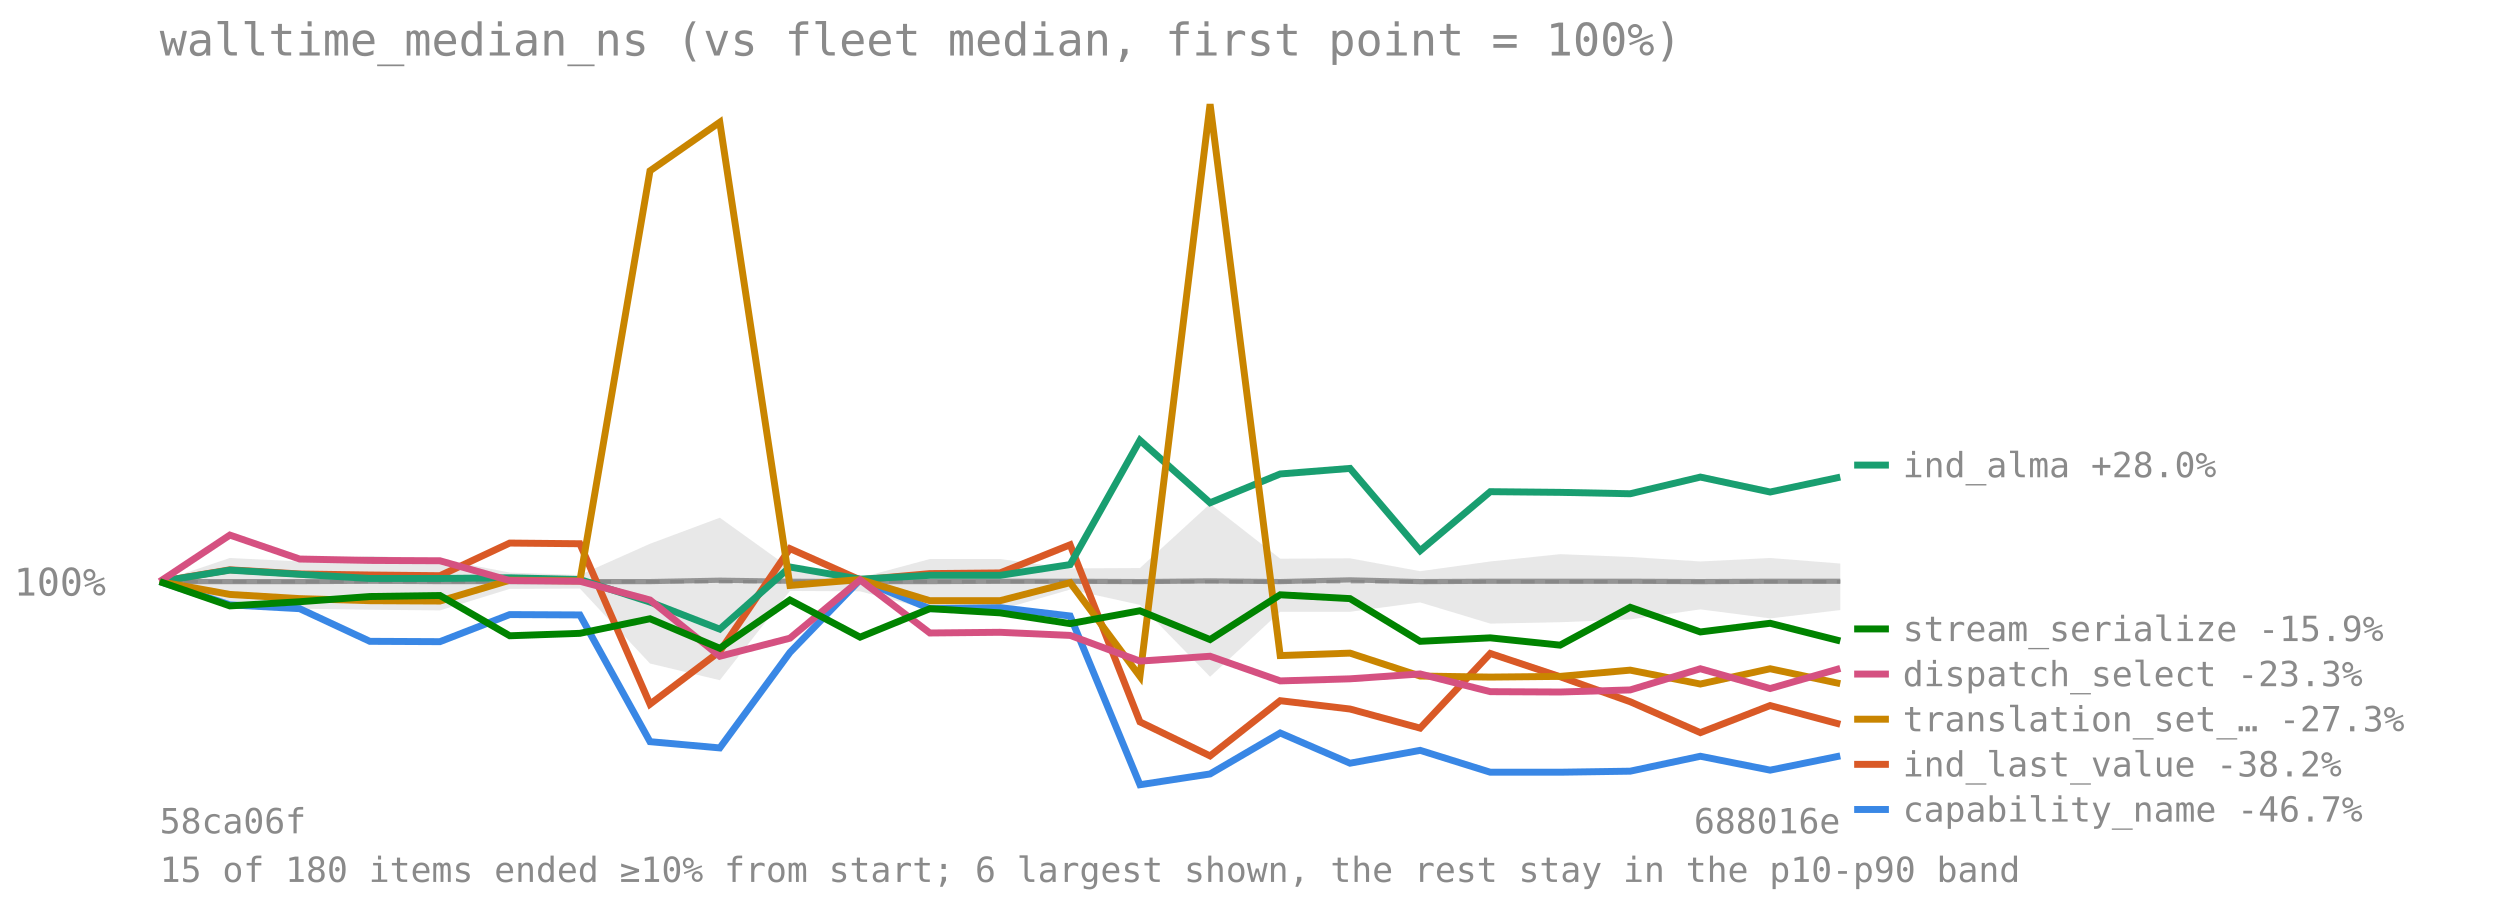
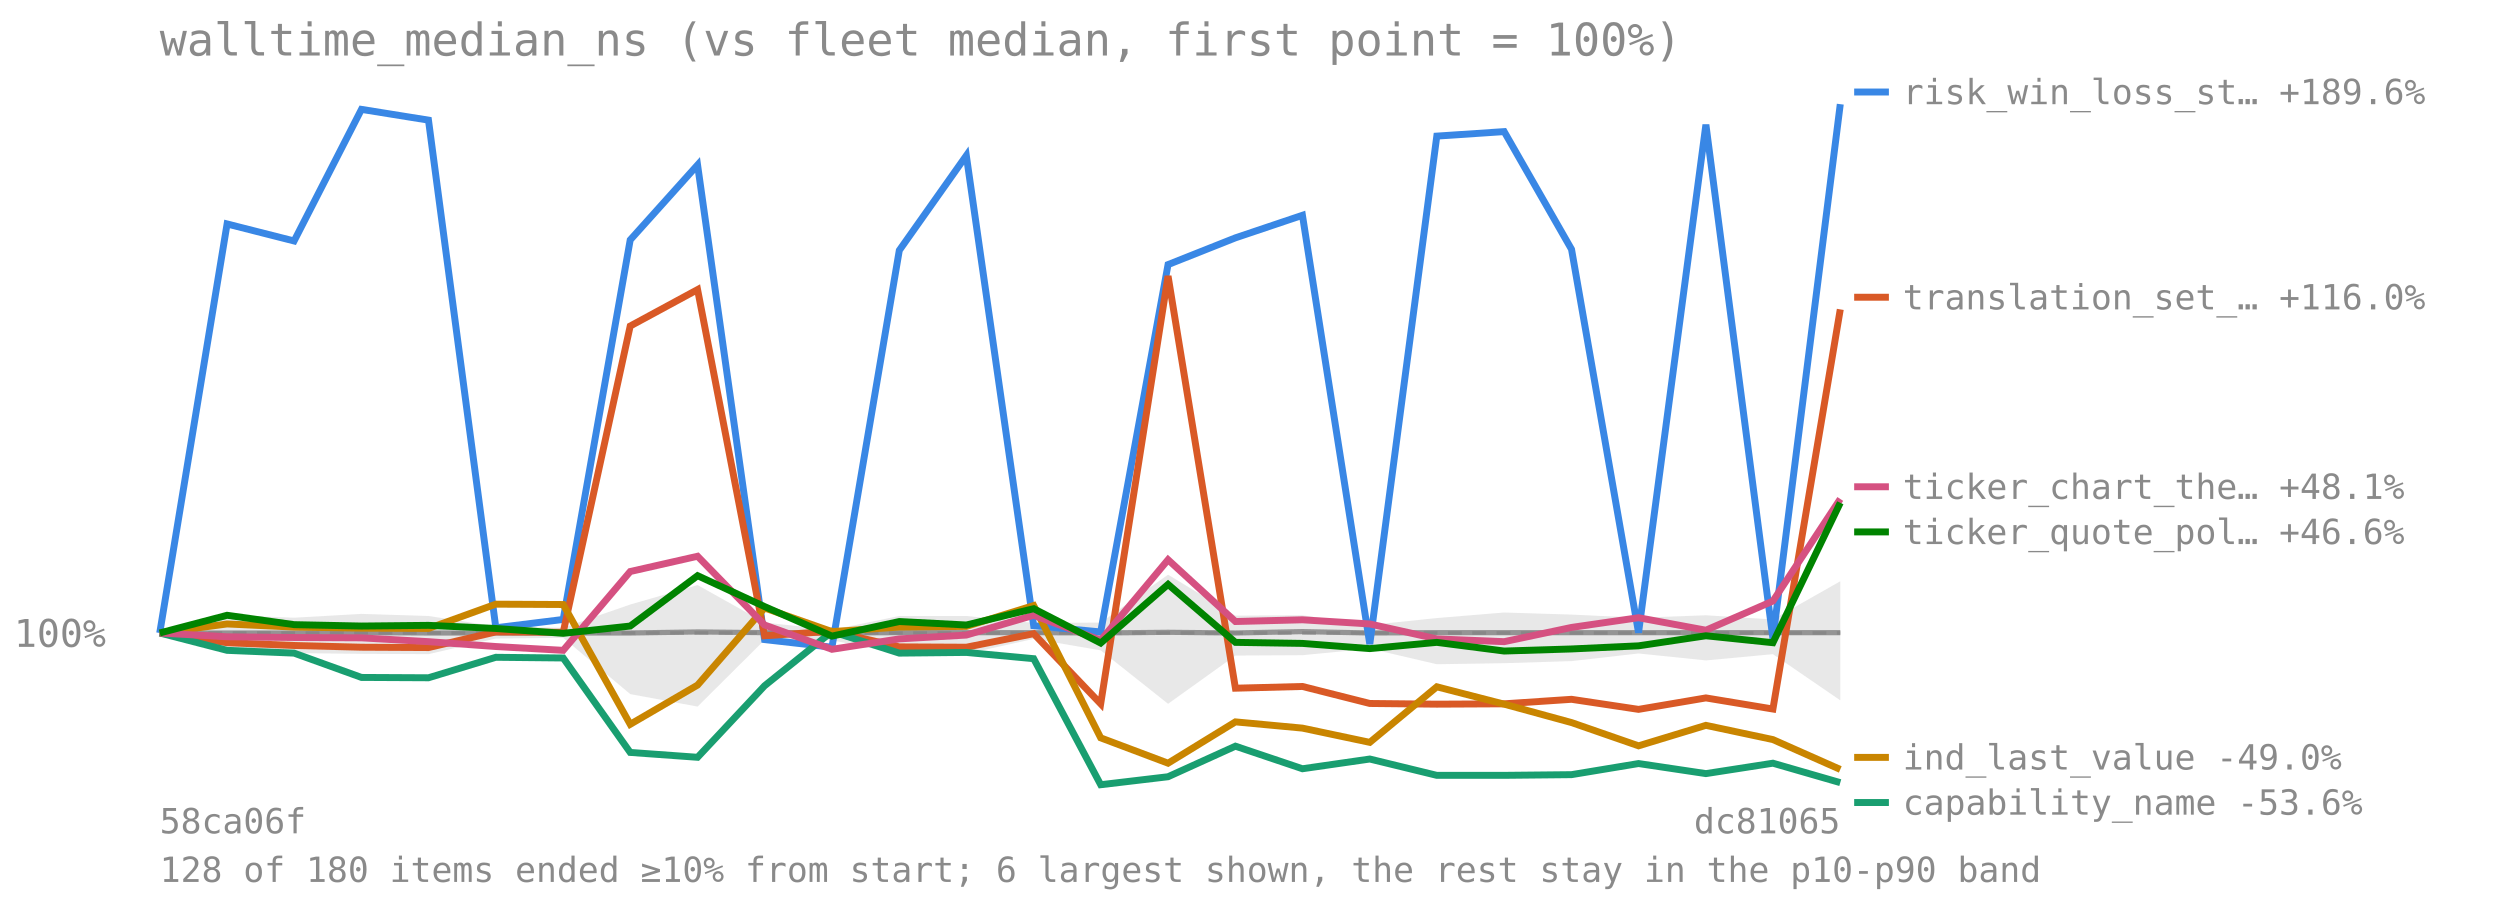
<svg xmlns="http://www.w3.org/2000/svg" viewBox="0 0 720 260" font-family="monospace" font-size="11">
  <text x="46" y="16" font-size="13" fill="#8a8a8a">walltime_median_ns (vs fleet median, first point = 100%)</text>
-   <line x1="46" y1="167.531" x2="530" y2="167.531" stroke="#8a8a8a" stroke-opacity="0.7" stroke-dasharray="4 3" />
-   <text x="4" y="171.531" fill="#8a8a8a">100%</text>
-   <polygon points="46.0,167.5 66.2,160.7 86.3,161.7 106.5,160.1 126.7,161.0 146.8,164.9 167.0,165.6 187.2,156.6 207.3,149.1 227.5,163.6 247.7,166.4 267.8,161.0 288.0,161.0 308.2,163.7 328.3,163.6 348.5,145.1 368.7,160.9 388.8,160.8 409.0,164.5 429.2,161.7 449.3,159.6 469.5,160.4 489.7,161.7 509.8,160.7 530.0,162.3 530.0,175.7 509.8,178.1 489.7,175.5 469.5,178.4 449.3,179.2 429.2,179.6 409.0,173.5 388.8,176.2 368.7,176.2 348.5,194.9 328.3,174.2 308.2,169.8 288.0,175.6 267.8,175.6 247.7,170.3 227.5,170.2 207.3,195.9 187.2,191.1 167.0,169.5 146.8,169.6 126.7,175.8 106.5,175.6 86.3,175.3 66.2,174.1 46.0,167.5" fill="#808080" fill-opacity="0.18" />
-   <polyline points="46.0,167.5 66.2,167.5 86.3,167.5 106.5,167.4 126.7,167.5 146.8,167.5 167.0,167.5 187.2,167.5 207.3,167.1 227.5,167.4 247.7,167.5 267.8,167.5 288.0,167.4 308.2,167.4 328.3,167.5 348.5,167.3 368.7,167.5 388.8,167.0 409.0,167.5 429.2,167.4 449.3,167.4 469.5,167.4 489.7,167.5 509.8,167.4 530.0,167.4" fill="none" stroke="#808080" stroke-width="1.5" stroke-opacity="0.8" />
-   <polyline points="46.0,167.5 66.2,174.2 86.3,175.3 106.5,184.7 126.7,184.8 146.8,177.0 167.0,177.1 187.2,213.6 207.3,215.4 227.5,187.9 247.7,167.0 267.8,175.3 288.0,175.0 308.2,177.4 328.3,226.0 348.5,222.9 368.7,211.1 388.8,219.8 409.0,216.1 429.2,222.4 449.3,222.4 469.5,222.1 489.7,217.8 509.8,221.8 530.0,217.7" fill="none" stroke="#3987e5" stroke-width="2" />
-   <line x1="534" y1="233.131" x2="544" y2="233.131" stroke="#3987e5" stroke-width="2" />
-   <text x="548" y="236.631" fill="#8a8a8a" font-size="10">capability_name -46.7%</text>
-   <polyline points="46.0,167.5 66.2,164.1 86.3,165.3 106.5,165.6 126.7,165.8 146.8,156.4 167.0,156.6 187.2,202.8 207.3,187.6 227.5,158.0 247.7,167.0 267.8,165.2 288.0,165.0 308.2,156.9 328.3,207.9 348.5,217.7 368.7,201.8 388.8,204.2 409.0,209.7 429.2,188.2 449.3,194.9 469.5,202.1 489.7,211.0 509.8,203.2 530.0,208.6" fill="none" stroke="#d95926" stroke-width="2" />
-   <line x1="534" y1="220.131" x2="544" y2="220.131" stroke="#d95926" stroke-width="2" />
-   <text x="548" y="223.631" fill="#8a8a8a" font-size="10">ind_last_value -38.2%</text>
-   <polyline points="46.0,167.5 66.2,164.2 86.3,165.4 106.5,166.6 126.7,166.6 146.8,166.4 167.0,166.9 187.2,173.4 207.3,181.2 227.5,163.3 247.7,166.8 267.8,165.7 288.0,165.7 308.2,162.6 328.3,126.8 348.5,144.8 368.7,136.5 388.8,134.9 409.0,158.6 429.2,141.6 449.3,141.8 469.5,142.2 489.7,137.4 509.8,141.7 530.0,137.4" fill="none" stroke="#199e70" stroke-width="2" />
-   <line x1="534" y1="133.946" x2="544" y2="133.946" stroke="#199e70" stroke-width="2" />
-   <text x="548" y="137.446" fill="#8a8a8a" font-size="10">ind_alma +28.0%</text>
-   <polyline points="46.0,167.5 66.2,171.2 86.3,172.4 106.5,173.0 126.7,173.1 146.8,167.1 167.0,167.3 187.2,49.2 207.3,35.2 227.5,168.6 247.7,166.9 267.8,173.0 288.0,173.0 308.2,167.8 328.3,194.8 348.5,30.0 368.7,188.8 388.8,188.1 409.0,194.7 429.2,195.0 449.3,194.8 469.5,193.0 489.7,197.0 509.8,192.6 530.0,196.9" fill="none" stroke="#c98500" stroke-width="2" />
-   <line x1="534" y1="207.131" x2="544" y2="207.131" stroke="#c98500" stroke-width="2" />
-   <text x="548" y="210.631" fill="#8a8a8a" font-size="10">translation_set_… -27.3%</text>
-   <polyline points="46.0,167.5 66.2,154.1 86.3,161.0 106.5,161.4 126.7,161.5 146.8,167.2 167.0,167.4 187.2,172.8 207.3,189.0 227.5,183.8 247.7,167.0 267.8,182.3 288.0,182.1 308.2,183.0 328.3,190.4 348.5,189.0 368.7,196.1 388.8,195.5 409.0,194.1 429.2,199.2 449.3,199.3 469.5,198.7 489.7,192.6 509.8,198.3 530.0,192.5" fill="none" stroke="#d55181" stroke-width="2" />
-   <line x1="534" y1="194.131" x2="544" y2="194.131" stroke="#d55181" stroke-width="2" />
-   <text x="548" y="197.631" fill="#8a8a8a" font-size="10">dispatch_select -23.3%</text>
-   <polyline points="46.0,167.5 66.2,174.5 86.3,173.3 106.5,171.8 126.7,171.5 146.8,183.1 167.0,182.4 187.2,178.2 207.3,186.7 227.5,172.8 247.7,183.5 267.8,175.3 288.0,176.5 308.2,179.6 328.3,175.9 348.5,184.2 368.7,171.3 388.8,172.4 409.0,184.7 429.2,183.7 449.3,185.8 469.5,174.9 489.7,182.0 509.8,179.5 530.0,184.6" fill="none" stroke="#008300" stroke-width="2" />
-   <line x1="534" y1="181.131" x2="544" y2="181.131" stroke="#008300" stroke-width="2" />
-   <text x="548" y="184.631" fill="#8a8a8a" font-size="10">stream_serialize -15.9%</text>
+   <line x1="46" y1="182.292" x2="530" y2="182.292" stroke="#8a8a8a" stroke-opacity="0.7" stroke-dasharray="4 3" />
+   <text x="4" y="186.292" fill="#8a8a8a">100%</text>
+   <polygon points="46.0,182.3 65.4,177.2 84.7,177.9 104.1,176.8 123.4,177.4 142.8,180.4 162.2,180.8 181.5,174.1 200.9,168.5 220.2,179.3 239.6,181.4 259.0,177.4 278.3,177.4 297.7,179.4 317.0,179.3 336.4,165.5 355.8,177.3 375.1,177.2 394.5,180.0 413.8,178.0 433.2,176.4 452.6,177.0 471.9,177.9 491.3,177.2 510.6,178.4 530.0,167.4 530.0,201.7 510.6,188.4 491.3,190.2 471.9,188.2 452.6,190.4 433.2,191.0 413.8,191.3 394.5,186.8 375.1,188.7 355.8,188.8 336.4,202.7 317.0,187.3 297.7,184.0 278.3,188.3 259.0,188.3 239.6,184.4 220.2,184.3 200.9,203.5 181.5,199.9 162.2,183.7 142.8,183.9 123.4,188.4 104.1,188.3 84.7,188.1 65.4,187.2 46.0,182.3" fill="#808080" fill-opacity="0.18" />
+   <polyline points="46.0,182.3 65.4,182.3 84.7,182.3 104.1,182.2 123.4,182.3 142.8,182.3 162.2,182.3 181.5,182.3 200.9,182.0 220.2,182.2 239.6,182.3 259.0,182.2 278.3,182.2 297.7,182.2 317.0,182.3 336.4,182.1 355.8,182.3 375.1,181.9 394.5,182.3 413.8,182.2 433.2,182.2 452.6,182.2 471.9,182.2 491.3,182.2 510.6,182.2 530.0,182.2" fill="none" stroke="#808080" stroke-width="1.5" stroke-opacity="0.8" />
+   <polyline points="46.0,182.3 65.4,64.5 84.7,69.4 104.1,31.5 123.4,34.6 142.8,180.8 162.2,178.4 181.5,69.1 200.9,47.5 220.2,184.2 239.6,186.4 259.0,72.1 278.3,44.8 297.7,180.2 317.0,182.0 336.4,76.2 355.8,68.5 375.1,62.0 394.5,185.5 413.8,39.2 433.2,37.9 452.6,71.8 471.9,182.2 491.3,35.9 510.6,183.9 530.0,30.0" fill="none" stroke="#3987e5" stroke-width="2" />
+   <line x1="534" y1="26.5" x2="544" y2="26.5" stroke="#3987e5" stroke-width="2" />
+   <text x="548" y="30" fill="#8a8a8a" font-size="10">risk_win_loss_st… +189.6%</text>
+   <polyline points="46.0,182.3 65.4,185.1 84.7,185.9 104.1,186.4 123.4,186.5 142.8,182.0 162.2,182.1 181.5,93.9 200.9,83.4 220.2,183.1 239.6,181.8 259.0,186.3 278.3,186.4 297.7,182.5 317.0,202.7 336.4,79.5 355.8,198.2 375.1,197.7 394.5,202.6 413.8,202.8 433.2,202.7 452.6,201.4 471.9,204.3 491.3,201.0 510.6,204.2 530.0,89.1" fill="none" stroke="#d95926" stroke-width="2" />
+   <line x1="534" y1="85.605" x2="544" y2="85.605" stroke="#d95926" stroke-width="2" />
+   <text x="548" y="89.105" fill="#8a8a8a" font-size="10">translation_set_… +116.0%</text>
+   <polyline points="46.0,182.3 65.4,187.3 84.7,188.1 104.1,195.1 123.4,195.2 142.8,189.3 162.2,189.5 181.5,216.7 200.9,218.1 220.2,197.5 239.6,181.9 259.0,188.1 278.3,187.9 297.7,189.7 317.0,226.0 336.4,223.7 355.8,214.9 375.1,221.4 394.5,218.6 413.8,223.3 433.2,223.3 452.6,223.1 471.9,219.9 491.3,222.8 510.6,219.8 530.0,225.4" fill="none" stroke="#199e70" stroke-width="2" />
+   <line x1="534" y1="231.126" x2="544" y2="231.126" stroke="#199e70" stroke-width="2" />
+   <text x="548" y="234.626" fill="#8a8a8a" font-size="10">capability_name -53.6%</text>
+   <polyline points="46.0,182.3 65.4,179.7 84.7,180.6 104.1,180.9 123.4,181.0 142.8,174.0 162.2,174.1 181.5,208.6 200.9,197.3 220.2,175.1 239.6,181.9 259.0,180.6 278.3,180.4 297.7,174.4 317.0,212.5 336.4,219.8 355.8,207.9 375.1,209.7 394.5,213.8 413.8,197.8 433.2,202.8 452.6,208.1 471.9,214.8 491.3,208.9 510.6,213.0 530.0,221.6" fill="none" stroke="#c98500" stroke-width="2" />
+   <line x1="534" y1="218.126" x2="544" y2="218.126" stroke="#c98500" stroke-width="2" />
+   <text x="548" y="221.626" fill="#8a8a8a" font-size="10">ind_last_value -49.0%</text>
+   <polyline points="46.0,182.3 65.4,183.4 84.7,183.6 104.1,183.7 123.4,184.8 142.8,186.2 162.2,187.3 181.5,164.6 200.9,160.2 220.2,180.0 239.6,187.0 259.0,184.0 278.3,182.9 297.7,177.2 317.0,184.4 336.4,161.2 355.8,179.0 375.1,178.5 394.5,179.7 413.8,184.0 433.2,184.8 452.6,180.7 471.9,177.9 491.3,181.5 510.6,173.1 530.0,143.7" fill="none" stroke="#d55181" stroke-width="2" />
+   <line x1="534" y1="140.191" x2="544" y2="140.191" stroke="#d55181" stroke-width="2" />
+   <text x="548" y="143.691" fill="#8a8a8a" font-size="10">ticker_chart_the… +48.1%</text>
+   <polyline points="46.0,182.3 65.4,177.2 84.7,179.9 104.1,180.3 123.4,180.1 142.8,181.0 162.2,182.4 181.5,180.3 200.9,165.8 220.2,174.7 239.6,183.2 259.0,179.0 278.3,180.0 297.7,175.3 317.0,185.2 336.4,168.3 355.8,185.0 375.1,185.3 394.5,186.8 413.8,185.0 433.2,187.5 452.6,186.9 471.9,186.0 491.3,183.1 510.6,185.1 530.0,144.8" fill="none" stroke="#008300" stroke-width="2" />
+   <line x1="534" y1="153.191" x2="544" y2="153.191" stroke="#008300" stroke-width="2" />
+   <text x="548" y="156.691" fill="#8a8a8a" font-size="10">ticker_quote_pol… +46.6%</text>
  <text x="46" y="240" fill="#8a8a8a" font-size="10">58ca06f</text>
-   <text x="530" y="240" fill="#8a8a8a" font-size="10" text-anchor="end">688016e</text>
-   <text x="46" y="254" fill="#8a8a8a" font-size="10">15 of 180 items ended ≥10% from start; 6 largest shown, the rest stay in the p10-p90 band</text>
+   <text x="530" y="240" fill="#8a8a8a" font-size="10" text-anchor="end">dc81065</text>
+   <text x="46" y="254" fill="#8a8a8a" font-size="10">128 of 180 items ended ≥10% from start; 6 largest shown, the rest stay in the p10-p90 band</text>
</svg>
